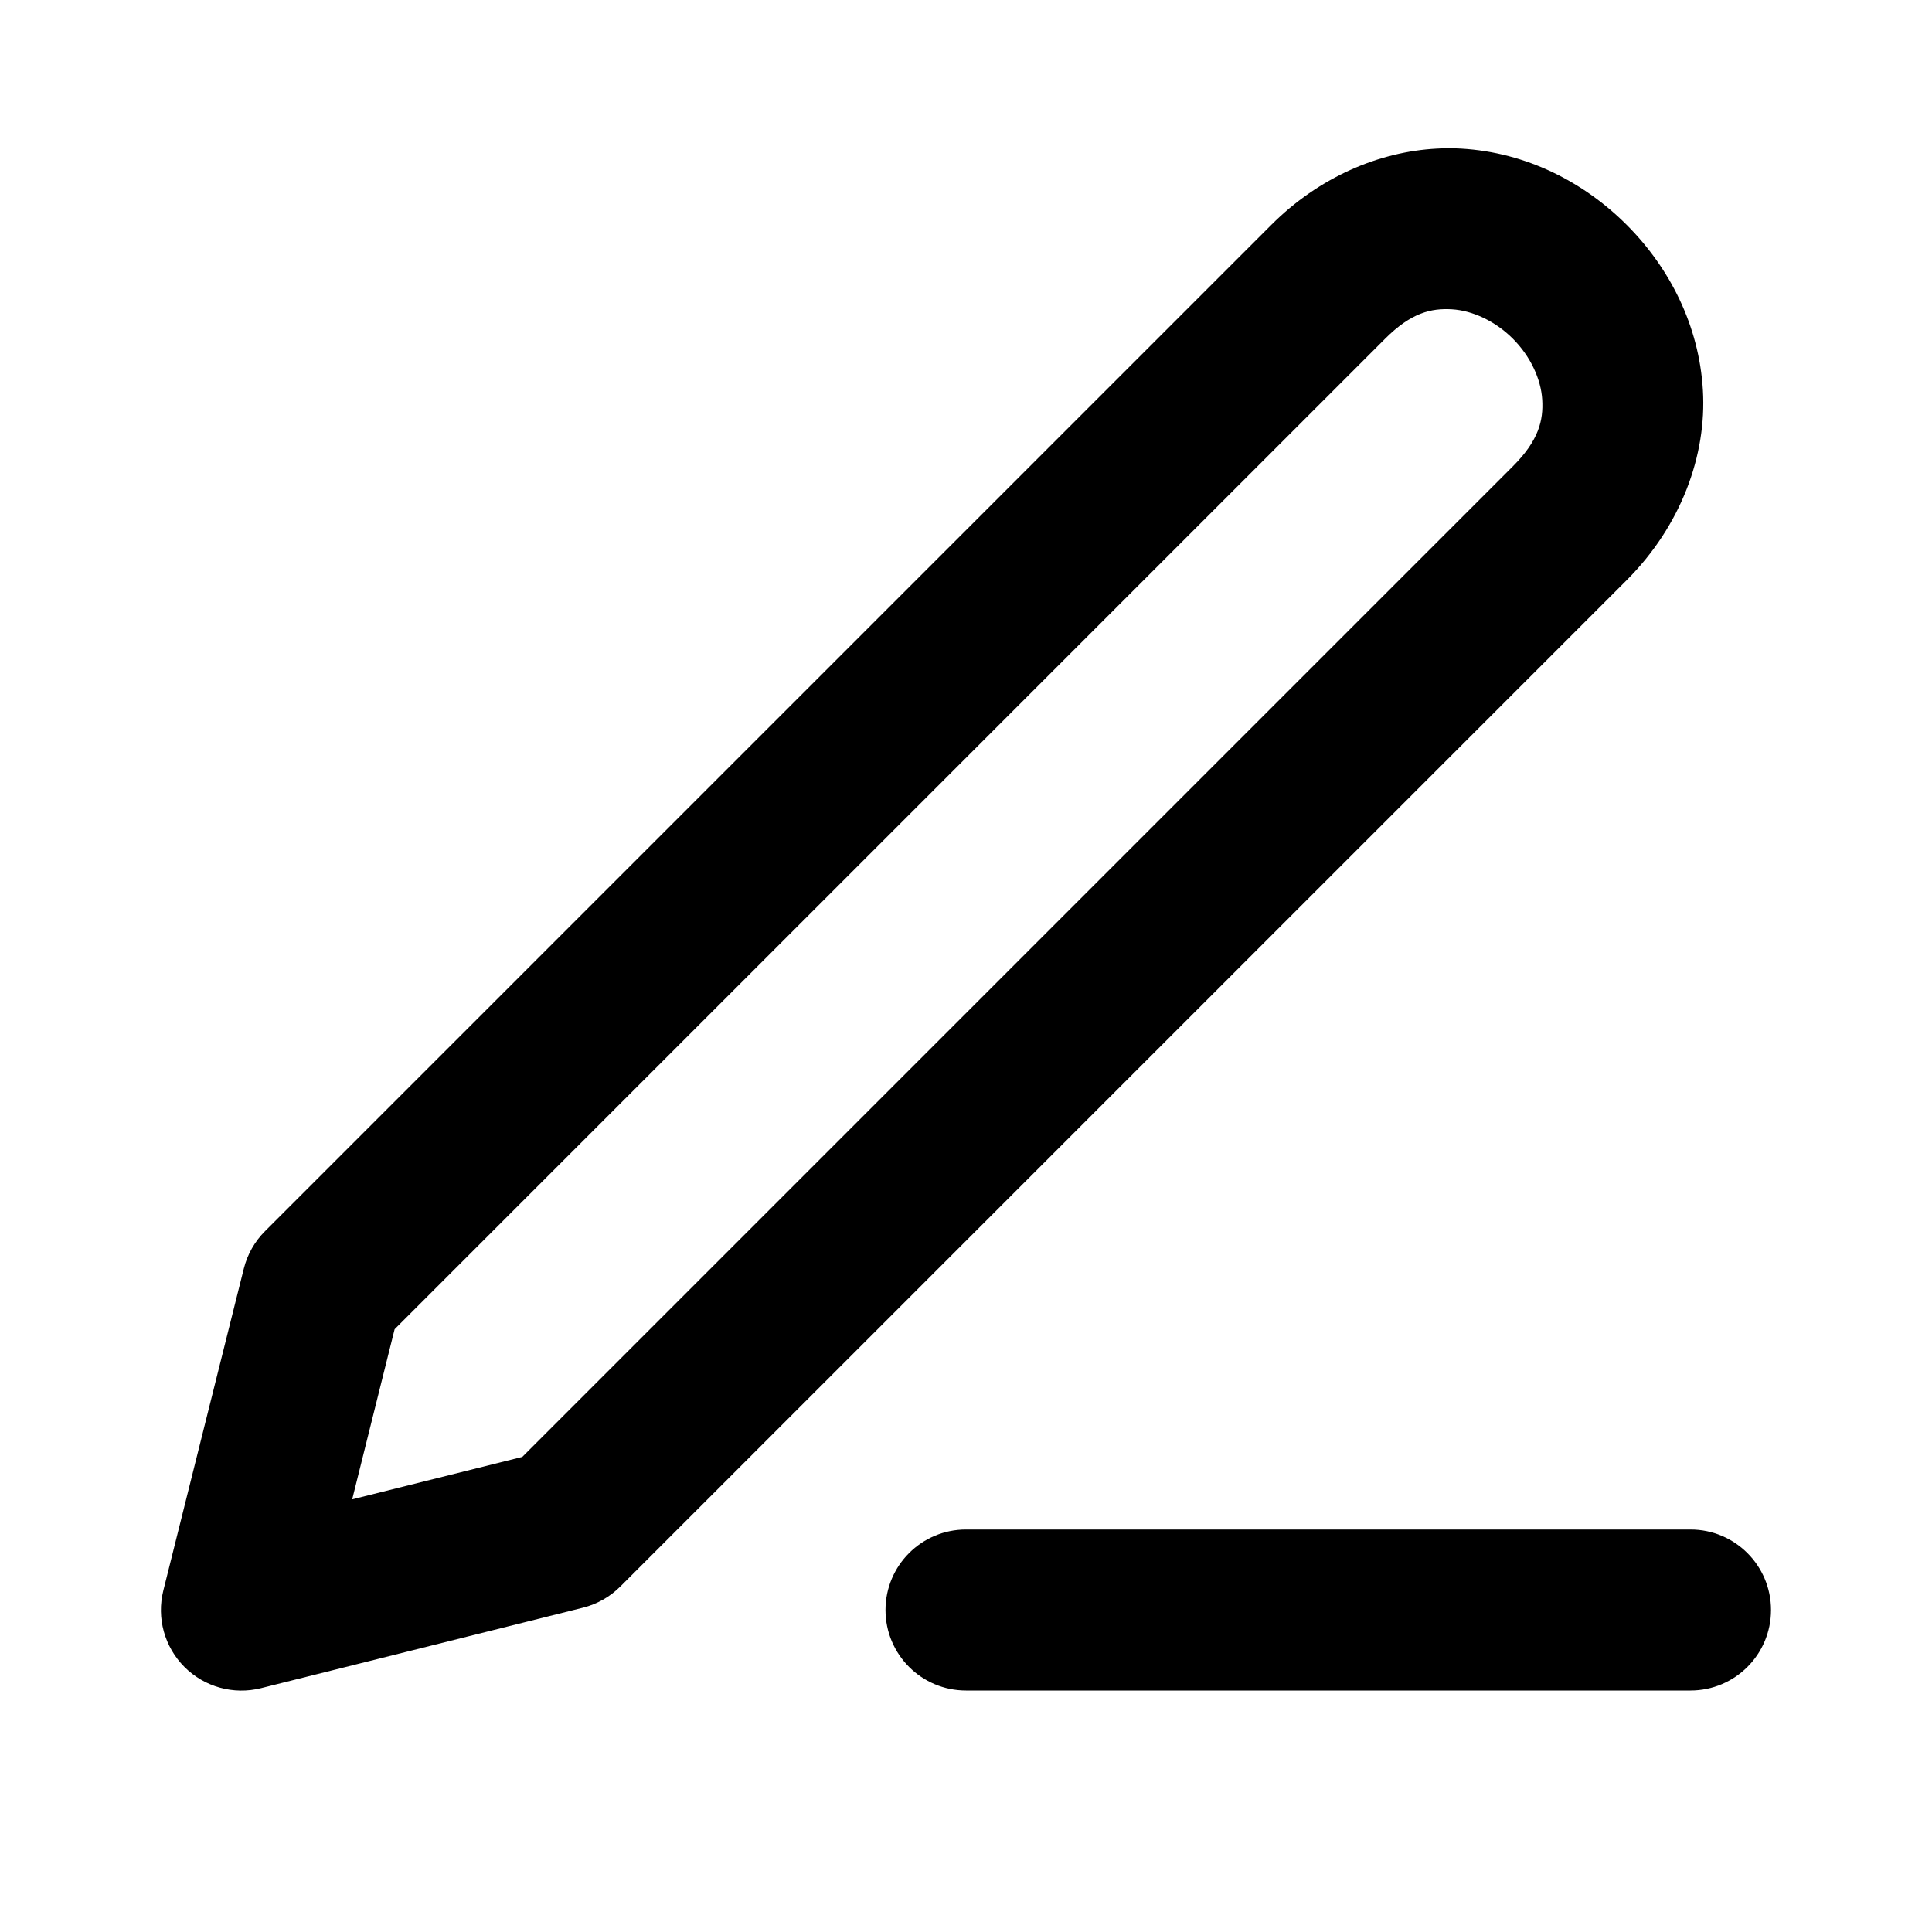
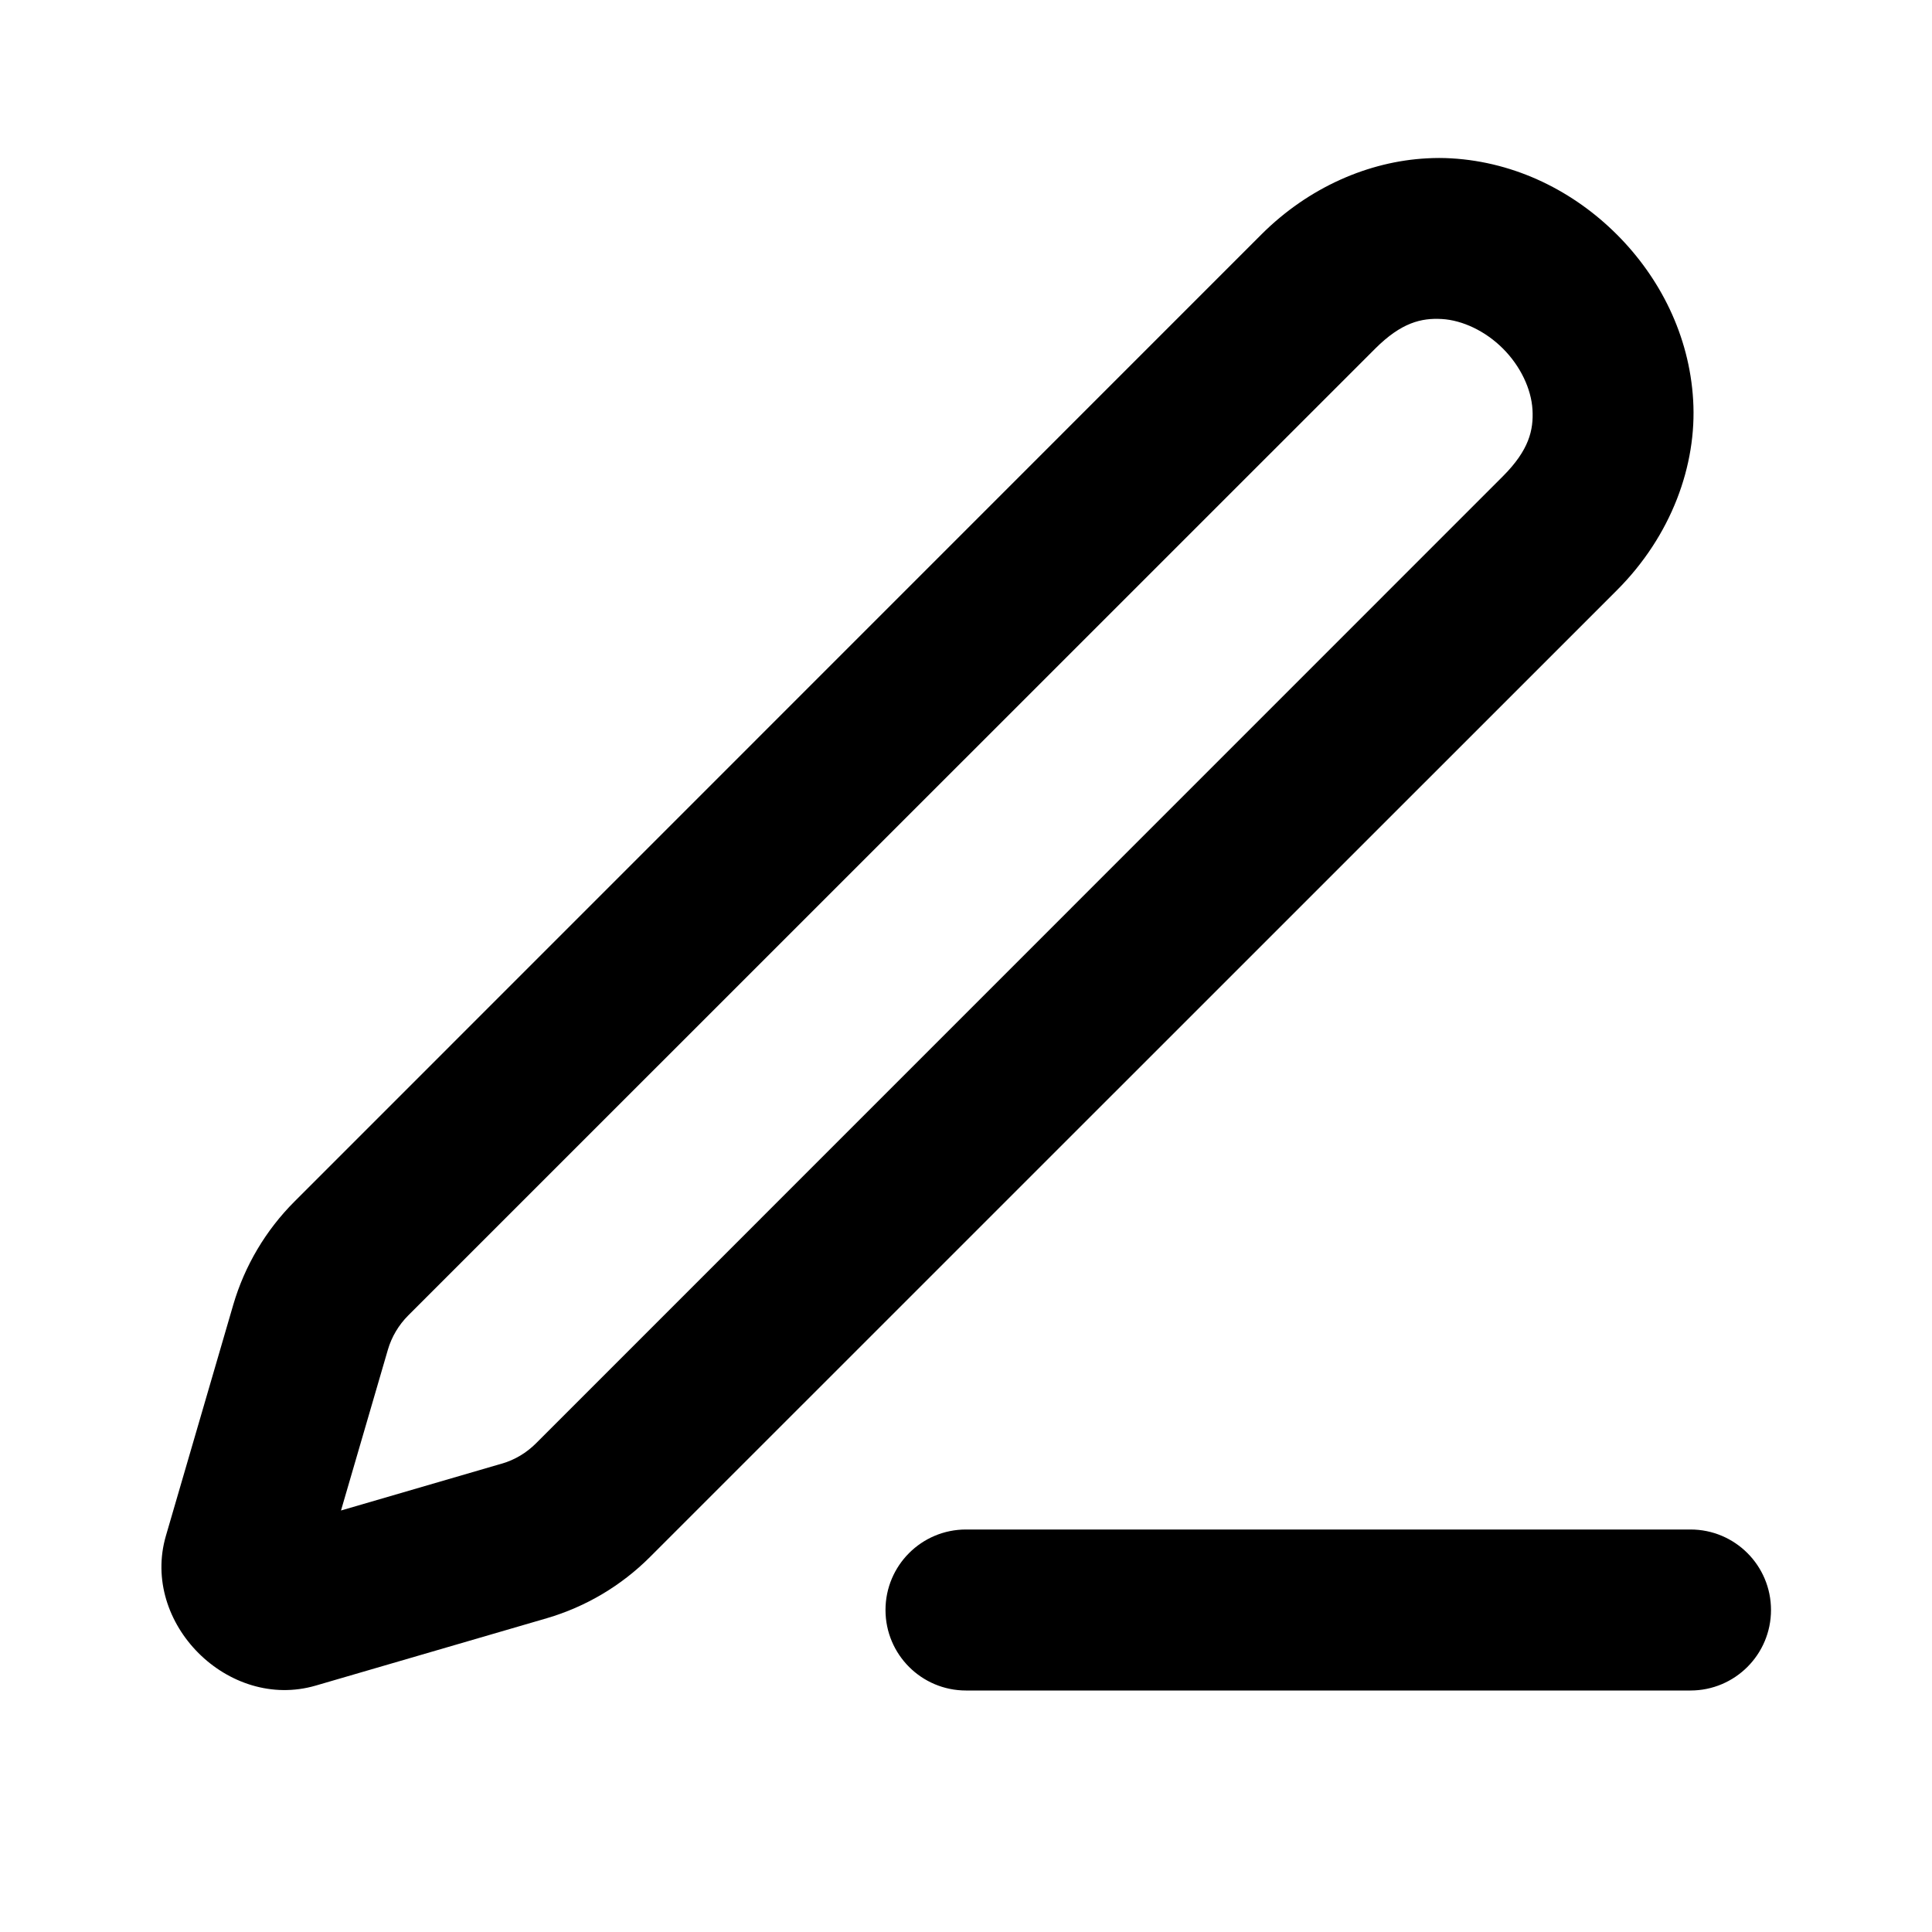
<svg xmlns="http://www.w3.org/2000/svg" width="24" height="24" viewBox="0 0 24 24" fill="currentColor" tags="pencil,change,create,draw,writer,writing,biro,ink,marker,felt tip,stationery,artist" categories="text,design,tools">
-   <path d="M 17.848 1.846 C 17.13 1.884 16.385 2.201 15.793 2.793 L 3.293 15.293 A 1 1 0 0 0 3.029 15.758 L 2.029 19.758 A 1 1 0 0 0 3.242 20.971 L 7.242 19.971 A 1 1 0 0 0 7.707 19.707 L 20.207 7.207 C 20.884 6.53 21.202 5.654 21.154 4.848 C 21.107 4.041 20.739 3.325 20.207 2.793 C 19.675 2.261 18.959 1.893 18.152 1.846 C 18.052 1.84 17.95 1.84 17.848 1.846 z M 18.035 3.842 C 18.291 3.857 18.575 3.989 18.793 4.207 C 19.011 4.425 19.143 4.709 19.158 4.965 C 19.173 5.221 19.116 5.47 18.793 5.793 L 6.488 18.098 L 4.375 18.625 L 4.902 16.512 L 17.207 4.207 C 17.53 3.884 17.779 3.827 18.035 3.842 z M 12 19 A 1 1 0 0 0 11 20 A 1 1 0 0 0 12 21 L 21 21 A 1 1 0 0 0 22 20 A 1 1 0 0 0 21 19 L 12 19 z " />
+   <path d="M 17.725 1.967 C 17.007 2.005 16.26 2.322 15.668 2.914 L 3.658 14.926 C 3.302 15.282 3.04 15.723 2.898 16.207 L 2.061 19.078 C 1.744 20.164 2.836 21.256 3.922 20.939 L 6.793 20.102 C 7.277 19.96 7.717 19.699 8.074 19.342 L 20.086 7.332 C 20.763 6.655 21.081 5.778 21.033 4.971 C 20.986 4.164 20.618 3.446 20.086 2.914 C 19.554 2.382 18.836 2.014 18.029 1.967 C 17.928 1.961 17.827 1.961 17.725 1.967 z M 17.912 3.963 C 18.168 3.978 18.452 4.112 18.67 4.33 C 18.888 4.548 19.022 4.832 19.037 5.088 C 19.052 5.344 18.993 5.592 18.67 5.916 L 6.66 17.928 C 6.541 18.047 6.396 18.135 6.234 18.182 A 1 1 0 0 0 6.232 18.182 L 4.236 18.764 L 4.818 16.768 C 4.865 16.606 4.953 16.459 5.072 16.34 L 17.084 4.33 C 17.408 4.007 17.656 3.948 17.912 3.963 z M 12 19 A 1 1 0 0 0 11 20 A 1 1 0 0 0 12 21 L 21 21 A 1 1 0 0 0 22 20 A 1 1 0 0 0 21 19 L 12 19 z " />
</svg>
